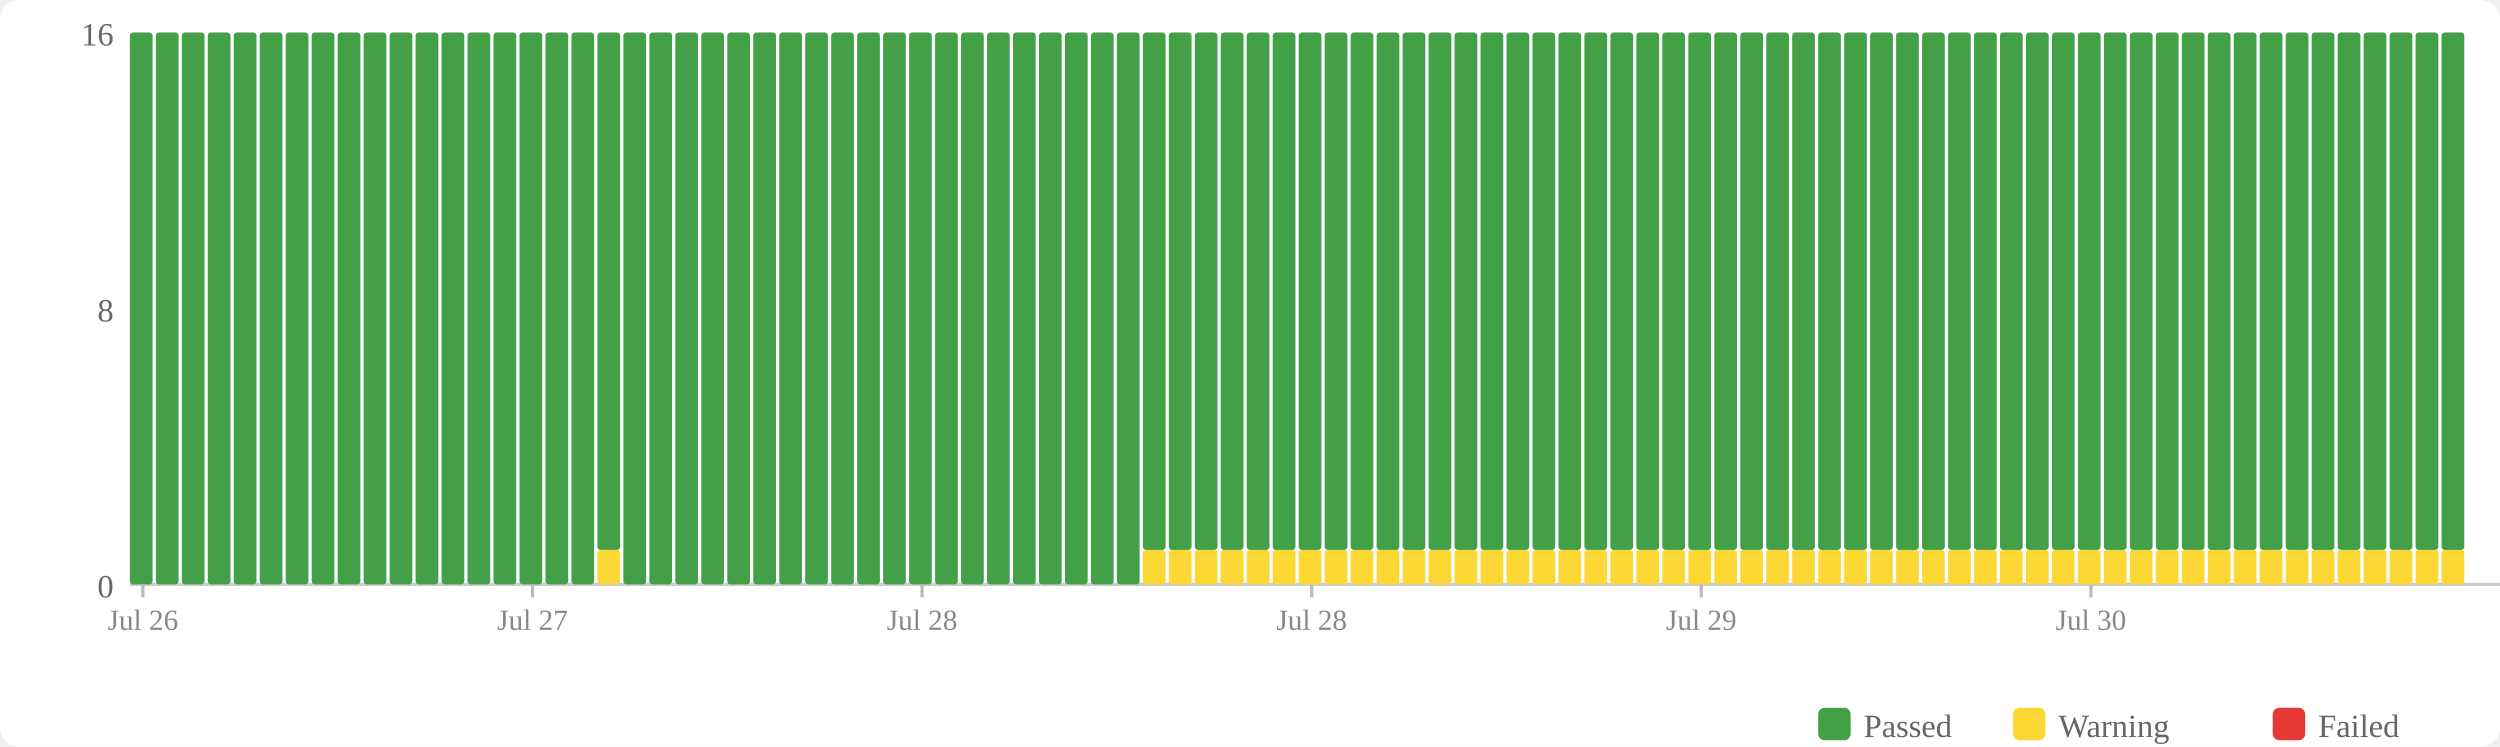
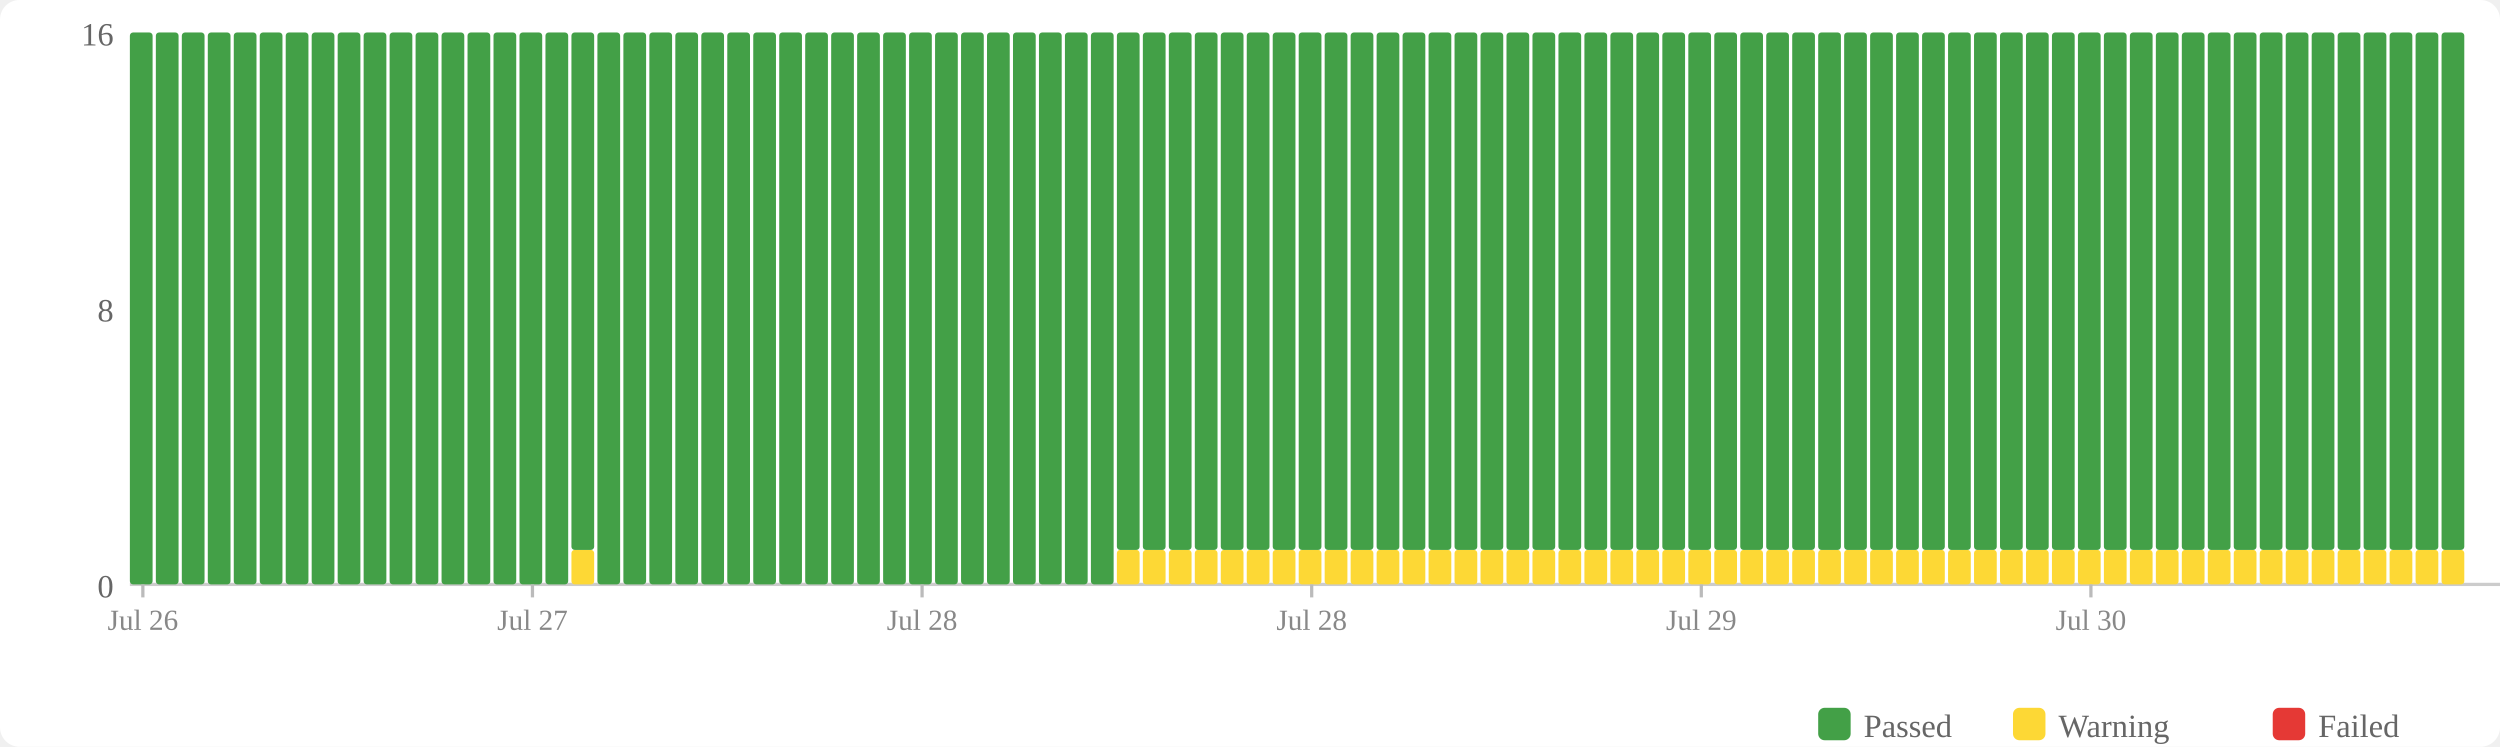
<svg xmlns="http://www.w3.org/2000/svg" width="770" height="230" viewBox="0 0 770 230">
  <rect width="770" height="230" fill="#fff" rx="6" />
  <rect x="560" y="218" width="10" height="10" fill="#43a047" rx="2" />
  <text x="574" y="227" font-size="10" fill="#666">Passed</text>
  <rect x="620" y="218" width="10" height="10" fill="#fdd835" rx="2" />
  <text x="634" y="227" font-size="10" fill="#666">Warning</text>
  <rect x="700" y="218" width="10" height="10" fill="#e53935" rx="2" />
  <text x="714" y="227" font-size="10" fill="#666">Failed</text>
  <text x="35" y="184" text-anchor="end" font-size="10" fill="#666">0</text>
  <text x="35" y="99" text-anchor="end" font-size="10" fill="#666">8</text>
  <text x="35" y="14" text-anchor="end" font-size="10" fill="#666">16</text>
  <line x1="40" y1="180" x2="770" y2="180" stroke="#ccc" stroke-width="1" />
  <rect x="40" y="10" width="7" height="170" fill="#43a047" rx="1" />
  <rect x="48" y="10" width="7" height="170" fill="#43a047" rx="1" />
  <rect x="56" y="10" width="7" height="170" fill="#43a047" rx="1" />
  <rect x="64" y="10" width="7" height="170" fill="#43a047" rx="1" />
  <rect x="72" y="10" width="7" height="170" fill="#43a047" rx="1" />
  <rect x="80" y="10" width="7" height="170" fill="#43a047" rx="1" />
  <rect x="88" y="10" width="7" height="170" fill="#43a047" rx="1" />
  <rect x="96" y="10" width="7" height="170" fill="#43a047" rx="1" />
  <rect x="104" y="10" width="7" height="170" fill="#43a047" rx="1" />
  <rect x="112" y="10" width="7" height="170" fill="#43a047" rx="1" />
  <rect x="120" y="10" width="7" height="170" fill="#43a047" rx="1" />
  <rect x="128" y="10" width="7" height="170" fill="#43a047" rx="1" />
  <rect x="136" y="10" width="7" height="170" fill="#43a047" rx="1" />
  <rect x="144" y="10" width="7" height="170" fill="#43a047" rx="1" />
  <rect x="152" y="10" width="7" height="170" fill="#43a047" rx="1" />
  <rect x="160" y="10" width="7" height="170" fill="#43a047" rx="1" />
  <rect x="168" y="10" width="7" height="170" fill="#43a047" rx="1" />
-   <rect x="176" y="10" width="7" height="170" fill="#43a047" rx="1" />
-   <rect x="184" y="169.375" width="7" height="10.625" fill="#fdd835" rx="1" />
-   <rect x="184" y="10" width="7" height="159.375" fill="#43a047" rx="1" />
+   <rect x="176" y="169.375" width="7" height="10.625" fill="#fdd835" rx="1" />
+   <rect x="176" y="10" width="7" height="159.375" fill="#43a047" rx="1" />
+   <rect x="184" y="10" width="7" height="170" fill="#43a047" rx="1" />
  <rect x="192" y="10" width="7" height="170" fill="#43a047" rx="1" />
  <rect x="200" y="10" width="7" height="170" fill="#43a047" rx="1" />
  <rect x="208" y="10" width="7" height="170" fill="#43a047" rx="1" />
  <rect x="216" y="10" width="7" height="170" fill="#43a047" rx="1" />
  <rect x="224" y="10" width="7" height="170" fill="#43a047" rx="1" />
  <rect x="232" y="10" width="7" height="170" fill="#43a047" rx="1" />
  <rect x="240" y="10" width="7" height="170" fill="#43a047" rx="1" />
  <rect x="248" y="10" width="7" height="170" fill="#43a047" rx="1" />
  <rect x="256" y="10" width="7" height="170" fill="#43a047" rx="1" />
  <rect x="264" y="10" width="7" height="170" fill="#43a047" rx="1" />
  <rect x="272" y="10" width="7" height="170" fill="#43a047" rx="1" />
  <rect x="280" y="10" width="7" height="170" fill="#43a047" rx="1" />
  <rect x="288" y="10" width="7" height="170" fill="#43a047" rx="1" />
  <rect x="296" y="10" width="7" height="170" fill="#43a047" rx="1" />
  <rect x="304" y="10" width="7" height="170" fill="#43a047" rx="1" />
  <rect x="312" y="10" width="7" height="170" fill="#43a047" rx="1" />
  <rect x="320" y="10" width="7" height="170" fill="#43a047" rx="1" />
  <rect x="328" y="10" width="7" height="170" fill="#43a047" rx="1" />
  <rect x="336" y="10" width="7" height="170" fill="#43a047" rx="1" />
-   <rect x="344" y="10" width="7" height="170" fill="#43a047" rx="1" />
+   <rect x="344" y="169.375" width="7" height="10.625" fill="#fdd835" rx="1" />
+   <rect x="344" y="10" width="7" height="159.375" fill="#43a047" rx="1" />
  <rect x="352" y="169.375" width="7" height="10.625" fill="#fdd835" rx="1" />
  <rect x="352" y="10" width="7" height="159.375" fill="#43a047" rx="1" />
  <rect x="360" y="169.375" width="7" height="10.625" fill="#fdd835" rx="1" />
  <rect x="360" y="10" width="7" height="159.375" fill="#43a047" rx="1" />
  <rect x="368" y="169.375" width="7" height="10.625" fill="#fdd835" rx="1" />
  <rect x="368" y="10" width="7" height="159.375" fill="#43a047" rx="1" />
  <rect x="376" y="169.375" width="7" height="10.625" fill="#fdd835" rx="1" />
  <rect x="376" y="10" width="7" height="159.375" fill="#43a047" rx="1" />
  <rect x="384" y="169.375" width="7" height="10.625" fill="#fdd835" rx="1" />
  <rect x="384" y="10" width="7" height="159.375" fill="#43a047" rx="1" />
  <rect x="392" y="169.375" width="7" height="10.625" fill="#fdd835" rx="1" />
  <rect x="392" y="10" width="7" height="159.375" fill="#43a047" rx="1" />
  <rect x="400" y="169.375" width="7" height="10.625" fill="#fdd835" rx="1" />
  <rect x="400" y="10" width="7" height="159.375" fill="#43a047" rx="1" />
  <rect x="408" y="169.375" width="7" height="10.625" fill="#fdd835" rx="1" />
  <rect x="408" y="10" width="7" height="159.375" fill="#43a047" rx="1" />
  <rect x="416" y="169.375" width="7" height="10.625" fill="#fdd835" rx="1" />
  <rect x="416" y="10" width="7" height="159.375" fill="#43a047" rx="1" />
  <rect x="424" y="169.375" width="7" height="10.625" fill="#fdd835" rx="1" />
  <rect x="424" y="10" width="7" height="159.375" fill="#43a047" rx="1" />
  <rect x="432" y="169.375" width="7" height="10.625" fill="#fdd835" rx="1" />
  <rect x="432" y="10" width="7" height="159.375" fill="#43a047" rx="1" />
  <rect x="440" y="169.375" width="7" height="10.625" fill="#fdd835" rx="1" />
  <rect x="440" y="10" width="7" height="159.375" fill="#43a047" rx="1" />
  <rect x="448" y="169.375" width="7" height="10.625" fill="#fdd835" rx="1" />
  <rect x="448" y="10" width="7" height="159.375" fill="#43a047" rx="1" />
  <rect x="456" y="169.375" width="7" height="10.625" fill="#fdd835" rx="1" />
  <rect x="456" y="10" width="7" height="159.375" fill="#43a047" rx="1" />
  <rect x="464" y="169.375" width="7" height="10.625" fill="#fdd835" rx="1" />
  <rect x="464" y="10" width="7" height="159.375" fill="#43a047" rx="1" />
  <rect x="472" y="169.375" width="7" height="10.625" fill="#fdd835" rx="1" />
  <rect x="472" y="10" width="7" height="159.375" fill="#43a047" rx="1" />
  <rect x="480" y="169.375" width="7" height="10.625" fill="#fdd835" rx="1" />
  <rect x="480" y="10" width="7" height="159.375" fill="#43a047" rx="1" />
  <rect x="488" y="169.375" width="7" height="10.625" fill="#fdd835" rx="1" />
  <rect x="488" y="10" width="7" height="159.375" fill="#43a047" rx="1" />
  <rect x="496" y="169.375" width="7" height="10.625" fill="#fdd835" rx="1" />
  <rect x="496" y="10" width="7" height="159.375" fill="#43a047" rx="1" />
  <rect x="504" y="169.375" width="7" height="10.625" fill="#fdd835" rx="1" />
  <rect x="504" y="10" width="7" height="159.375" fill="#43a047" rx="1" />
  <rect x="512" y="169.375" width="7" height="10.625" fill="#fdd835" rx="1" />
  <rect x="512" y="10" width="7" height="159.375" fill="#43a047" rx="1" />
  <rect x="520" y="169.375" width="7" height="10.625" fill="#fdd835" rx="1" />
  <rect x="520" y="10" width="7" height="159.375" fill="#43a047" rx="1" />
  <rect x="528" y="169.375" width="7" height="10.625" fill="#fdd835" rx="1" />
  <rect x="528" y="10" width="7" height="159.375" fill="#43a047" rx="1" />
  <rect x="536" y="169.375" width="7" height="10.625" fill="#fdd835" rx="1" />
  <rect x="536" y="10" width="7" height="159.375" fill="#43a047" rx="1" />
  <rect x="544" y="169.375" width="7" height="10.625" fill="#fdd835" rx="1" />
  <rect x="544" y="10" width="7" height="159.375" fill="#43a047" rx="1" />
  <rect x="552" y="169.375" width="7" height="10.625" fill="#fdd835" rx="1" />
  <rect x="552" y="10" width="7" height="159.375" fill="#43a047" rx="1" />
  <rect x="560" y="169.375" width="7" height="10.625" fill="#fdd835" rx="1" />
  <rect x="560" y="10" width="7" height="159.375" fill="#43a047" rx="1" />
  <rect x="568" y="169.375" width="7" height="10.625" fill="#fdd835" rx="1" />
  <rect x="568" y="10" width="7" height="159.375" fill="#43a047" rx="1" />
  <rect x="576" y="169.375" width="7" height="10.625" fill="#fdd835" rx="1" />
  <rect x="576" y="10" width="7" height="159.375" fill="#43a047" rx="1" />
  <rect x="584" y="169.375" width="7" height="10.625" fill="#fdd835" rx="1" />
  <rect x="584" y="10" width="7" height="159.375" fill="#43a047" rx="1" />
  <rect x="592" y="169.375" width="7" height="10.625" fill="#fdd835" rx="1" />
  <rect x="592" y="10" width="7" height="159.375" fill="#43a047" rx="1" />
  <rect x="600" y="169.375" width="7" height="10.625" fill="#fdd835" rx="1" />
  <rect x="600" y="10" width="7" height="159.375" fill="#43a047" rx="1" />
  <rect x="608" y="169.375" width="7" height="10.625" fill="#fdd835" rx="1" />
  <rect x="608" y="10" width="7" height="159.375" fill="#43a047" rx="1" />
  <rect x="616" y="169.375" width="7" height="10.625" fill="#fdd835" rx="1" />
  <rect x="616" y="10" width="7" height="159.375" fill="#43a047" rx="1" />
  <rect x="624" y="169.375" width="7" height="10.625" fill="#fdd835" rx="1" />
  <rect x="624" y="10" width="7" height="159.375" fill="#43a047" rx="1" />
  <rect x="632" y="169.375" width="7" height="10.625" fill="#fdd835" rx="1" />
  <rect x="632" y="10" width="7" height="159.375" fill="#43a047" rx="1" />
  <rect x="640" y="169.375" width="7" height="10.625" fill="#fdd835" rx="1" />
  <rect x="640" y="10" width="7" height="159.375" fill="#43a047" rx="1" />
  <rect x="648" y="169.375" width="7" height="10.625" fill="#fdd835" rx="1" />
  <rect x="648" y="10" width="7" height="159.375" fill="#43a047" rx="1" />
  <rect x="656" y="169.375" width="7" height="10.625" fill="#fdd835" rx="1" />
  <rect x="656" y="10" width="7" height="159.375" fill="#43a047" rx="1" />
  <rect x="664" y="169.375" width="7" height="10.625" fill="#fdd835" rx="1" />
  <rect x="664" y="10" width="7" height="159.375" fill="#43a047" rx="1" />
  <rect x="672" y="169.375" width="7" height="10.625" fill="#fdd835" rx="1" />
  <rect x="672" y="10" width="7" height="159.375" fill="#43a047" rx="1" />
  <rect x="680" y="169.375" width="7" height="10.625" fill="#fdd835" rx="1" />
  <rect x="680" y="10" width="7" height="159.375" fill="#43a047" rx="1" />
  <rect x="688" y="169.375" width="7" height="10.625" fill="#fdd835" rx="1" />
  <rect x="688" y="10" width="7" height="159.375" fill="#43a047" rx="1" />
  <rect x="696" y="169.375" width="7" height="10.625" fill="#fdd835" rx="1" />
  <rect x="696" y="10" width="7" height="159.375" fill="#43a047" rx="1" />
  <rect x="704" y="169.375" width="7" height="10.625" fill="#fdd835" rx="1" />
  <rect x="704" y="10" width="7" height="159.375" fill="#43a047" rx="1" />
  <rect x="712" y="169.375" width="7" height="10.625" fill="#fdd835" rx="1" />
  <rect x="712" y="10" width="7" height="159.375" fill="#43a047" rx="1" />
  <rect x="720" y="169.375" width="7" height="10.625" fill="#fdd835" rx="1" />
  <rect x="720" y="10" width="7" height="159.375" fill="#43a047" rx="1" />
  <rect x="728" y="169.375" width="7" height="10.625" fill="#fdd835" rx="1" />
  <rect x="728" y="10" width="7" height="159.375" fill="#43a047" rx="1" />
  <rect x="736" y="169.375" width="7" height="10.625" fill="#fdd835" rx="1" />
  <rect x="736" y="10" width="7" height="159.375" fill="#43a047" rx="1" />
  <rect x="744" y="169.375" width="7" height="10.625" fill="#fdd835" rx="1" />
  <rect x="744" y="10" width="7" height="159.375" fill="#43a047" rx="1" />
  <rect x="752" y="169.375" width="7" height="10.625" fill="#fdd835" rx="1" />
  <rect x="752" y="10" width="7" height="159.375" fill="#43a047" rx="1" />
  <line x1="44.0" y1="180" x2="44.0" y2="184" stroke="#bbb" stroke-width="1" />
  <text x="44.0" y="194" text-anchor="middle" font-size="9" fill="#888">Jul 26</text>
  <line x1="164.0" y1="180" x2="164.0" y2="184" stroke="#bbb" stroke-width="1" />
  <text x="164.0" y="194" text-anchor="middle" font-size="9" fill="#888">Jul 27</text>
  <line x1="284.0" y1="180" x2="284.0" y2="184" stroke="#bbb" stroke-width="1" />
  <text x="284.0" y="194" text-anchor="middle" font-size="9" fill="#888">Jul 28</text>
  <line x1="404.0" y1="180" x2="404.0" y2="184" stroke="#bbb" stroke-width="1" />
  <text x="404.0" y="194" text-anchor="middle" font-size="9" fill="#888">Jul 28</text>
  <line x1="524.0" y1="180" x2="524.0" y2="184" stroke="#bbb" stroke-width="1" />
  <text x="524.0" y="194" text-anchor="middle" font-size="9" fill="#888">Jul 29</text>
  <line x1="644.0" y1="180" x2="644.0" y2="184" stroke="#bbb" stroke-width="1" />
  <text x="644.0" y="194" text-anchor="middle" font-size="9" fill="#888">Jul 30</text>
</svg>
